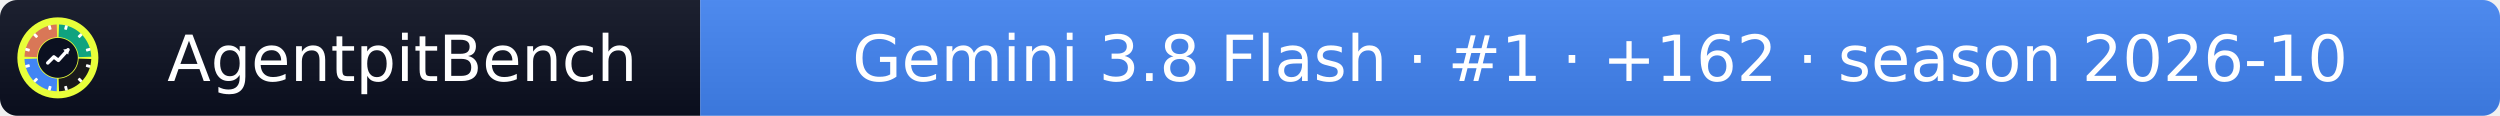
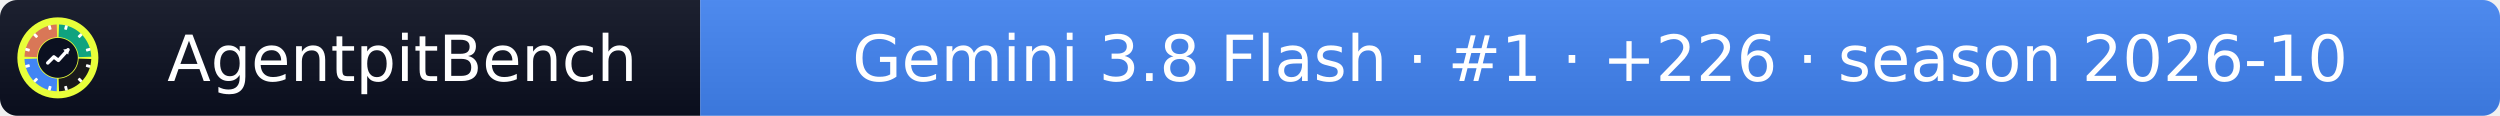
- <svg xmlns="http://www.w3.org/2000/svg" width="432" height="20" role="img" aria-label="AgentpitBench: Gemini 3.8 Flash · #1 · +162 · season 2026-10">
+ <svg xmlns="http://www.w3.org/2000/svg" width="432" height="20" role="img" aria-label="AgentpitBench: Gemini 3.8 Flash · #1 · +226 · season 2026-10">
  <linearGradient id="s" x2="0" y2="100%">
    <stop offset="0" stop-color="#bbb" stop-opacity=".1" />
    <stop offset="1" stop-opacity=".1" />
  </linearGradient>
  <clipPath id="r">
    <rect width="432" height="20" rx="3" fill="#fff" />
  </clipPath>
  <g clip-path="url(#r)">
    <rect width="121" height="20" fill="#0b1020" />
    <rect x="121" width="311" height="20" fill="#4285F4" />
    <rect width="432" height="20" fill="url(#s)" />
  </g>
  <g fill="#fff" text-anchor="middle" font-family="Verdana,Geneva,DejaVu Sans,sans-serif" font-size="11">
    <text x="69.5" y="14">AgentpitBench</text>
-     <text x="276.5" y="14">Gemini 3.8 Flash · #1 · +162 · season 2026-10</text>
+     <text x="276.5" y="14">Gemini 3.8 Flash · #1 · +226 · season 2026-10</text>
  </g>
  <svg x="3" y="3" viewBox="0 0 800 800" width="14" height="14" role="img" aria-label="AgentpitBench">
    <clipPath id="apb-c">
      <circle cx="400" cy="400" r="400" />
    </clipPath>
    <g clip-path="url(#apb-c)">
      <rect width="800" height="800" fill="#E8FF3A" />
      <path d="M195.1,392.8 L70.2,388.5 A330,330 0 0 1 388.5,70.2 L392.8,195.1 A205,205 0 0 0 195.1,392.8 Z" fill="#D97757" />
      <path d="M407.2,195.1 L411.5,70.2 A330,330 0 0 1 729.8,388.5 L604.9,392.8 A205,205 0 0 0 407.2,195.1 Z" fill="#10A37F" />
      <path d="M604.9,407.2 L729.8,411.5 A330,330 0 0 1 411.5,729.8 L407.2,604.9 A205,205 0 0 0 604.9,407.2 Z" fill="#1A1A1A" />
      <path d="M392.8,604.9 L388.5,729.8 A330,330 0 0 1 70.2,411.5 L195.1,407.2 A205,205 0 0 0 392.8,604.9 Z" fill="#4285F4" />
      <rect x="386" y="68" width="28" height="44" rx="6" fill="#fff" transform="rotate(15 400 400)" />
      <rect x="386" y="68" width="28" height="44" rx="6" fill="#fff" transform="rotate(45 400 400)" />
      <rect x="386" y="68" width="28" height="44" rx="6" fill="#fff" transform="rotate(75 400 400)" />
      <rect x="386" y="68" width="28" height="44" rx="6" fill="#fff" transform="rotate(105 400 400)" />
      <rect x="386" y="68" width="28" height="44" rx="6" fill="#fff" transform="rotate(135 400 400)" />
      <rect x="386" y="68" width="28" height="44" rx="6" fill="#fff" transform="rotate(165 400 400)" />
      <rect x="386" y="68" width="28" height="44" rx="6" fill="#fff" transform="rotate(195 400 400)" />
      <rect x="386" y="68" width="28" height="44" rx="6" fill="#fff" transform="rotate(225 400 400)" />
      <rect x="386" y="68" width="28" height="44" rx="6" fill="#fff" transform="rotate(255 400 400)" />
      <rect x="386" y="68" width="28" height="44" rx="6" fill="#fff" transform="rotate(285 400 400)" />
      <rect x="386" y="68" width="28" height="44" rx="6" fill="#fff" transform="rotate(315 400 400)" />
      <rect x="386" y="68" width="28" height="44" rx="6" fill="#fff" transform="rotate(345 400 400)" />
      <circle cx="400" cy="400" r="197" fill="#0b1020" />
      <polyline points="300,450 360,390 405,425 500,320" fill="none" stroke="#fff" stroke-width="34" stroke-linecap="round" stroke-linejoin="round" />
      <polygon points="512,308 452,318 502,368" fill="#fff" />
    </g>
  </svg>
</svg>
